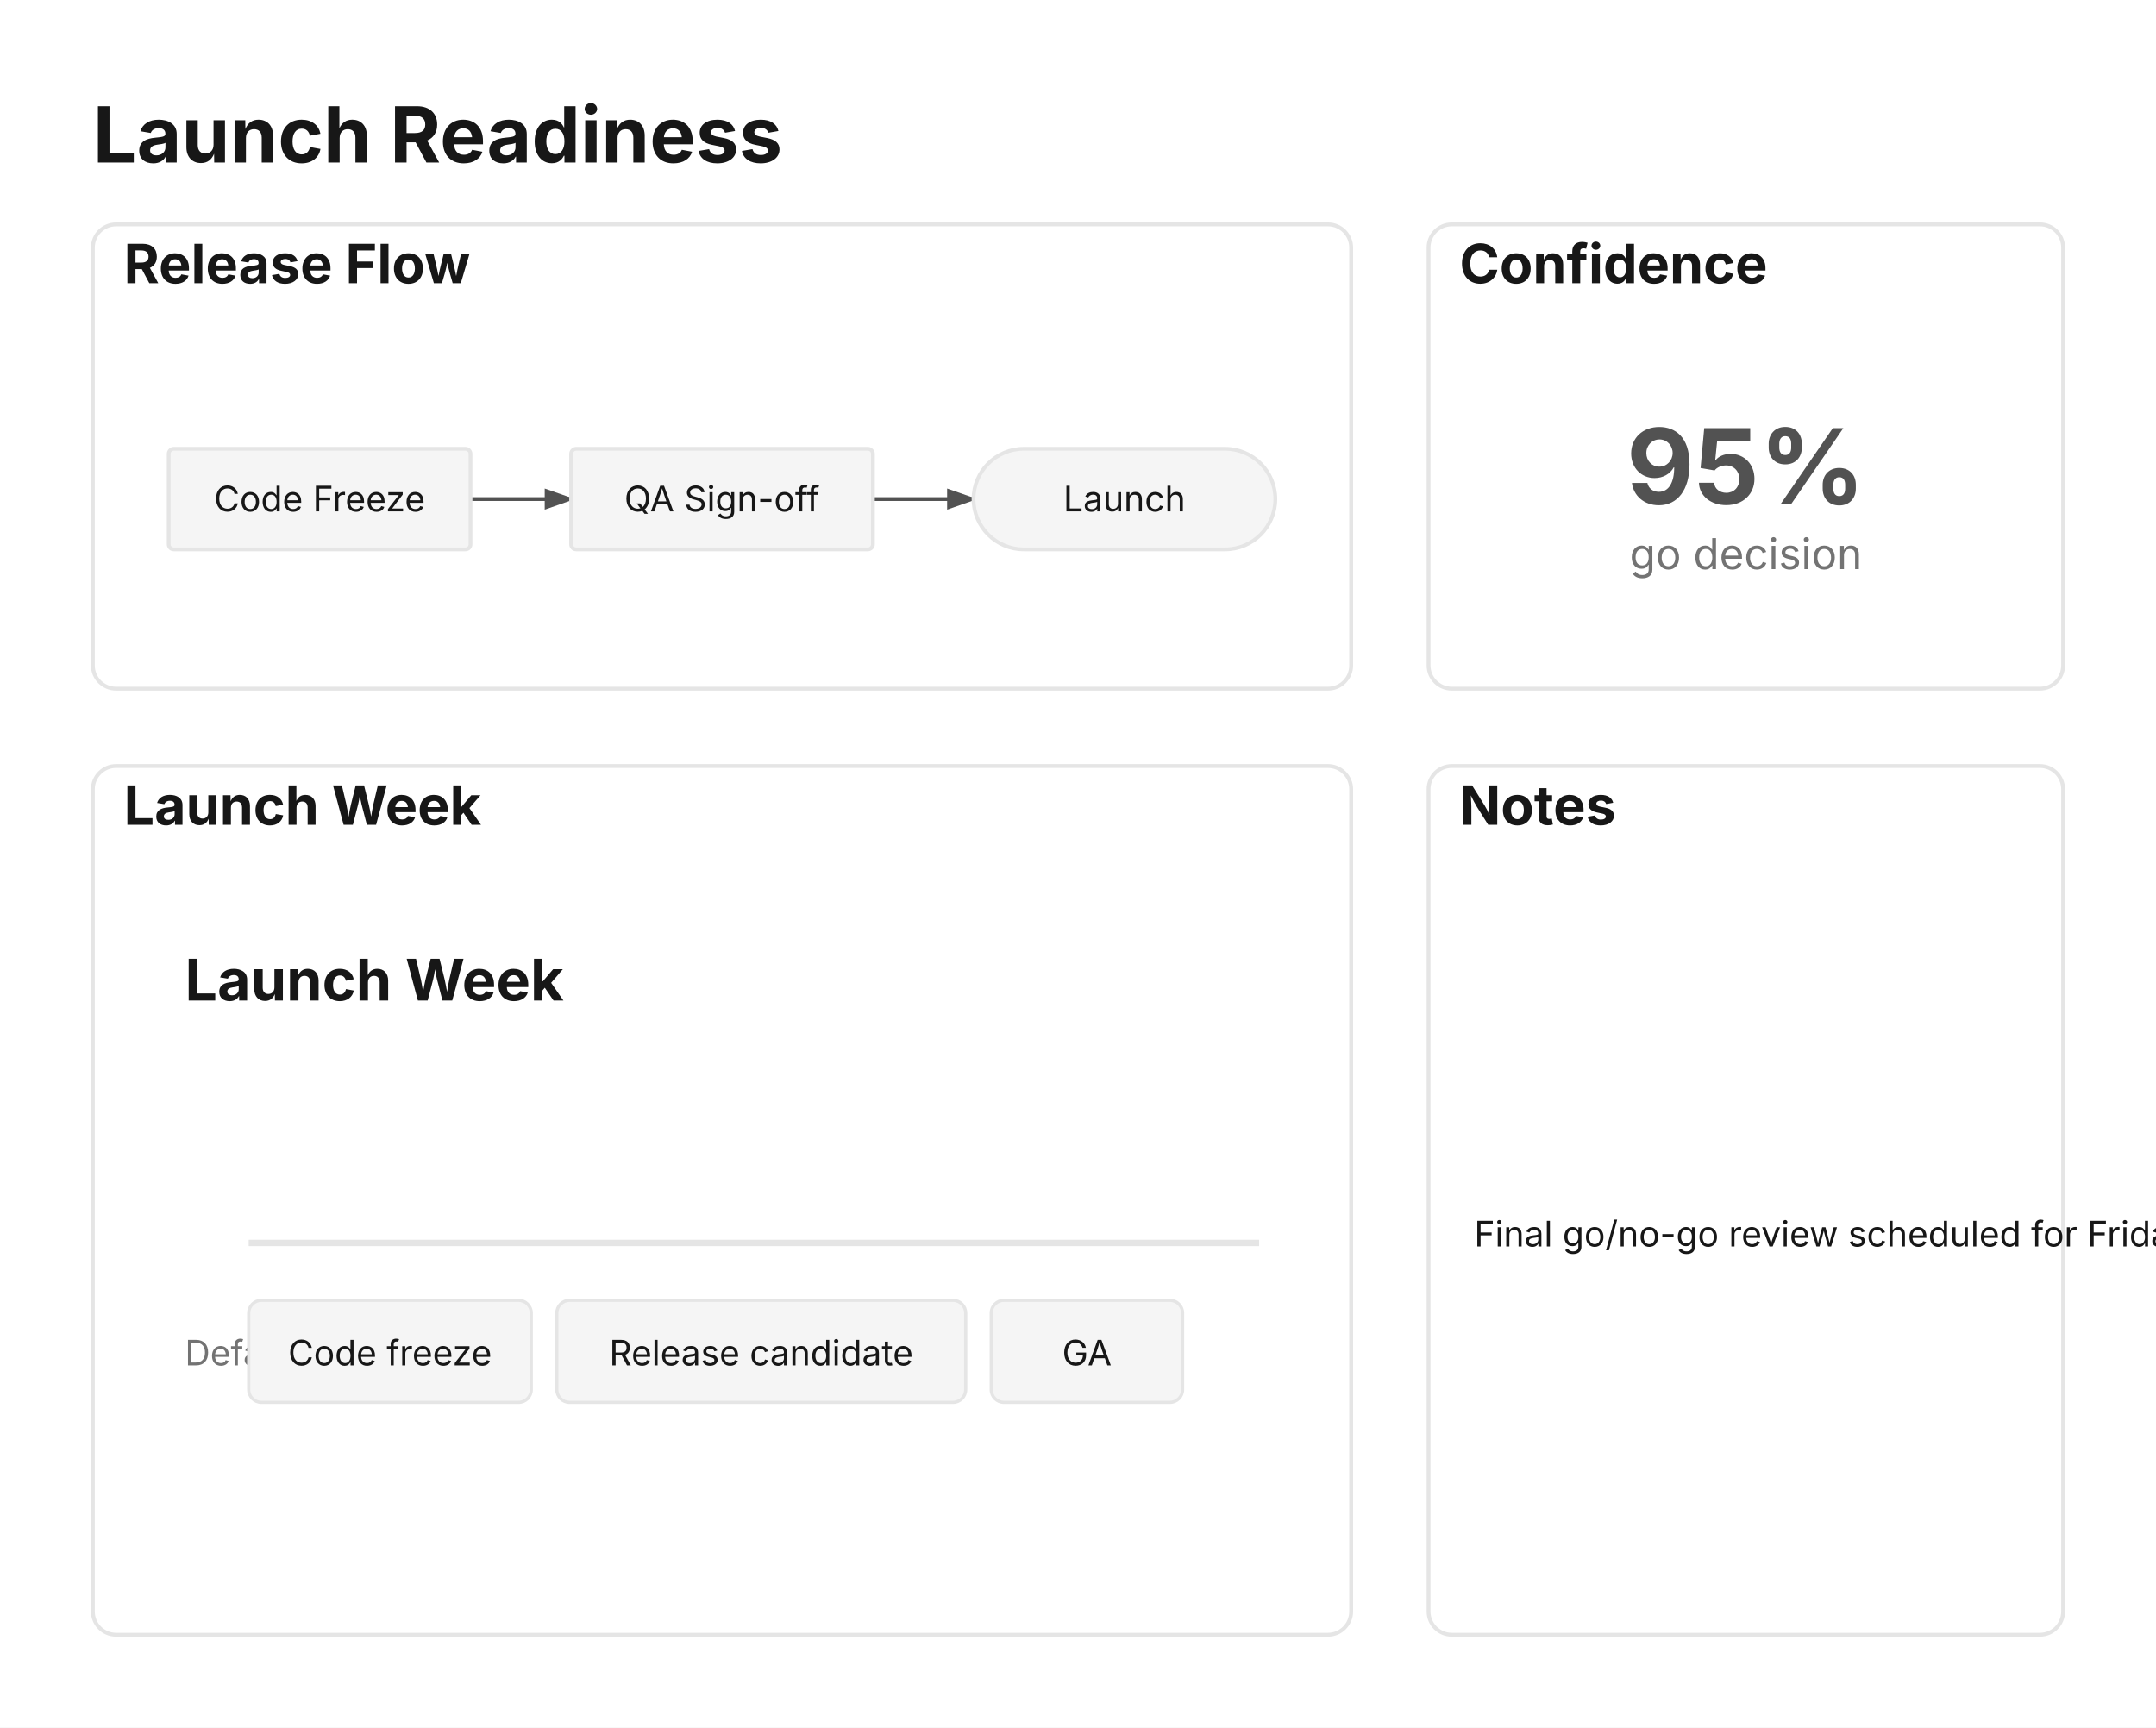
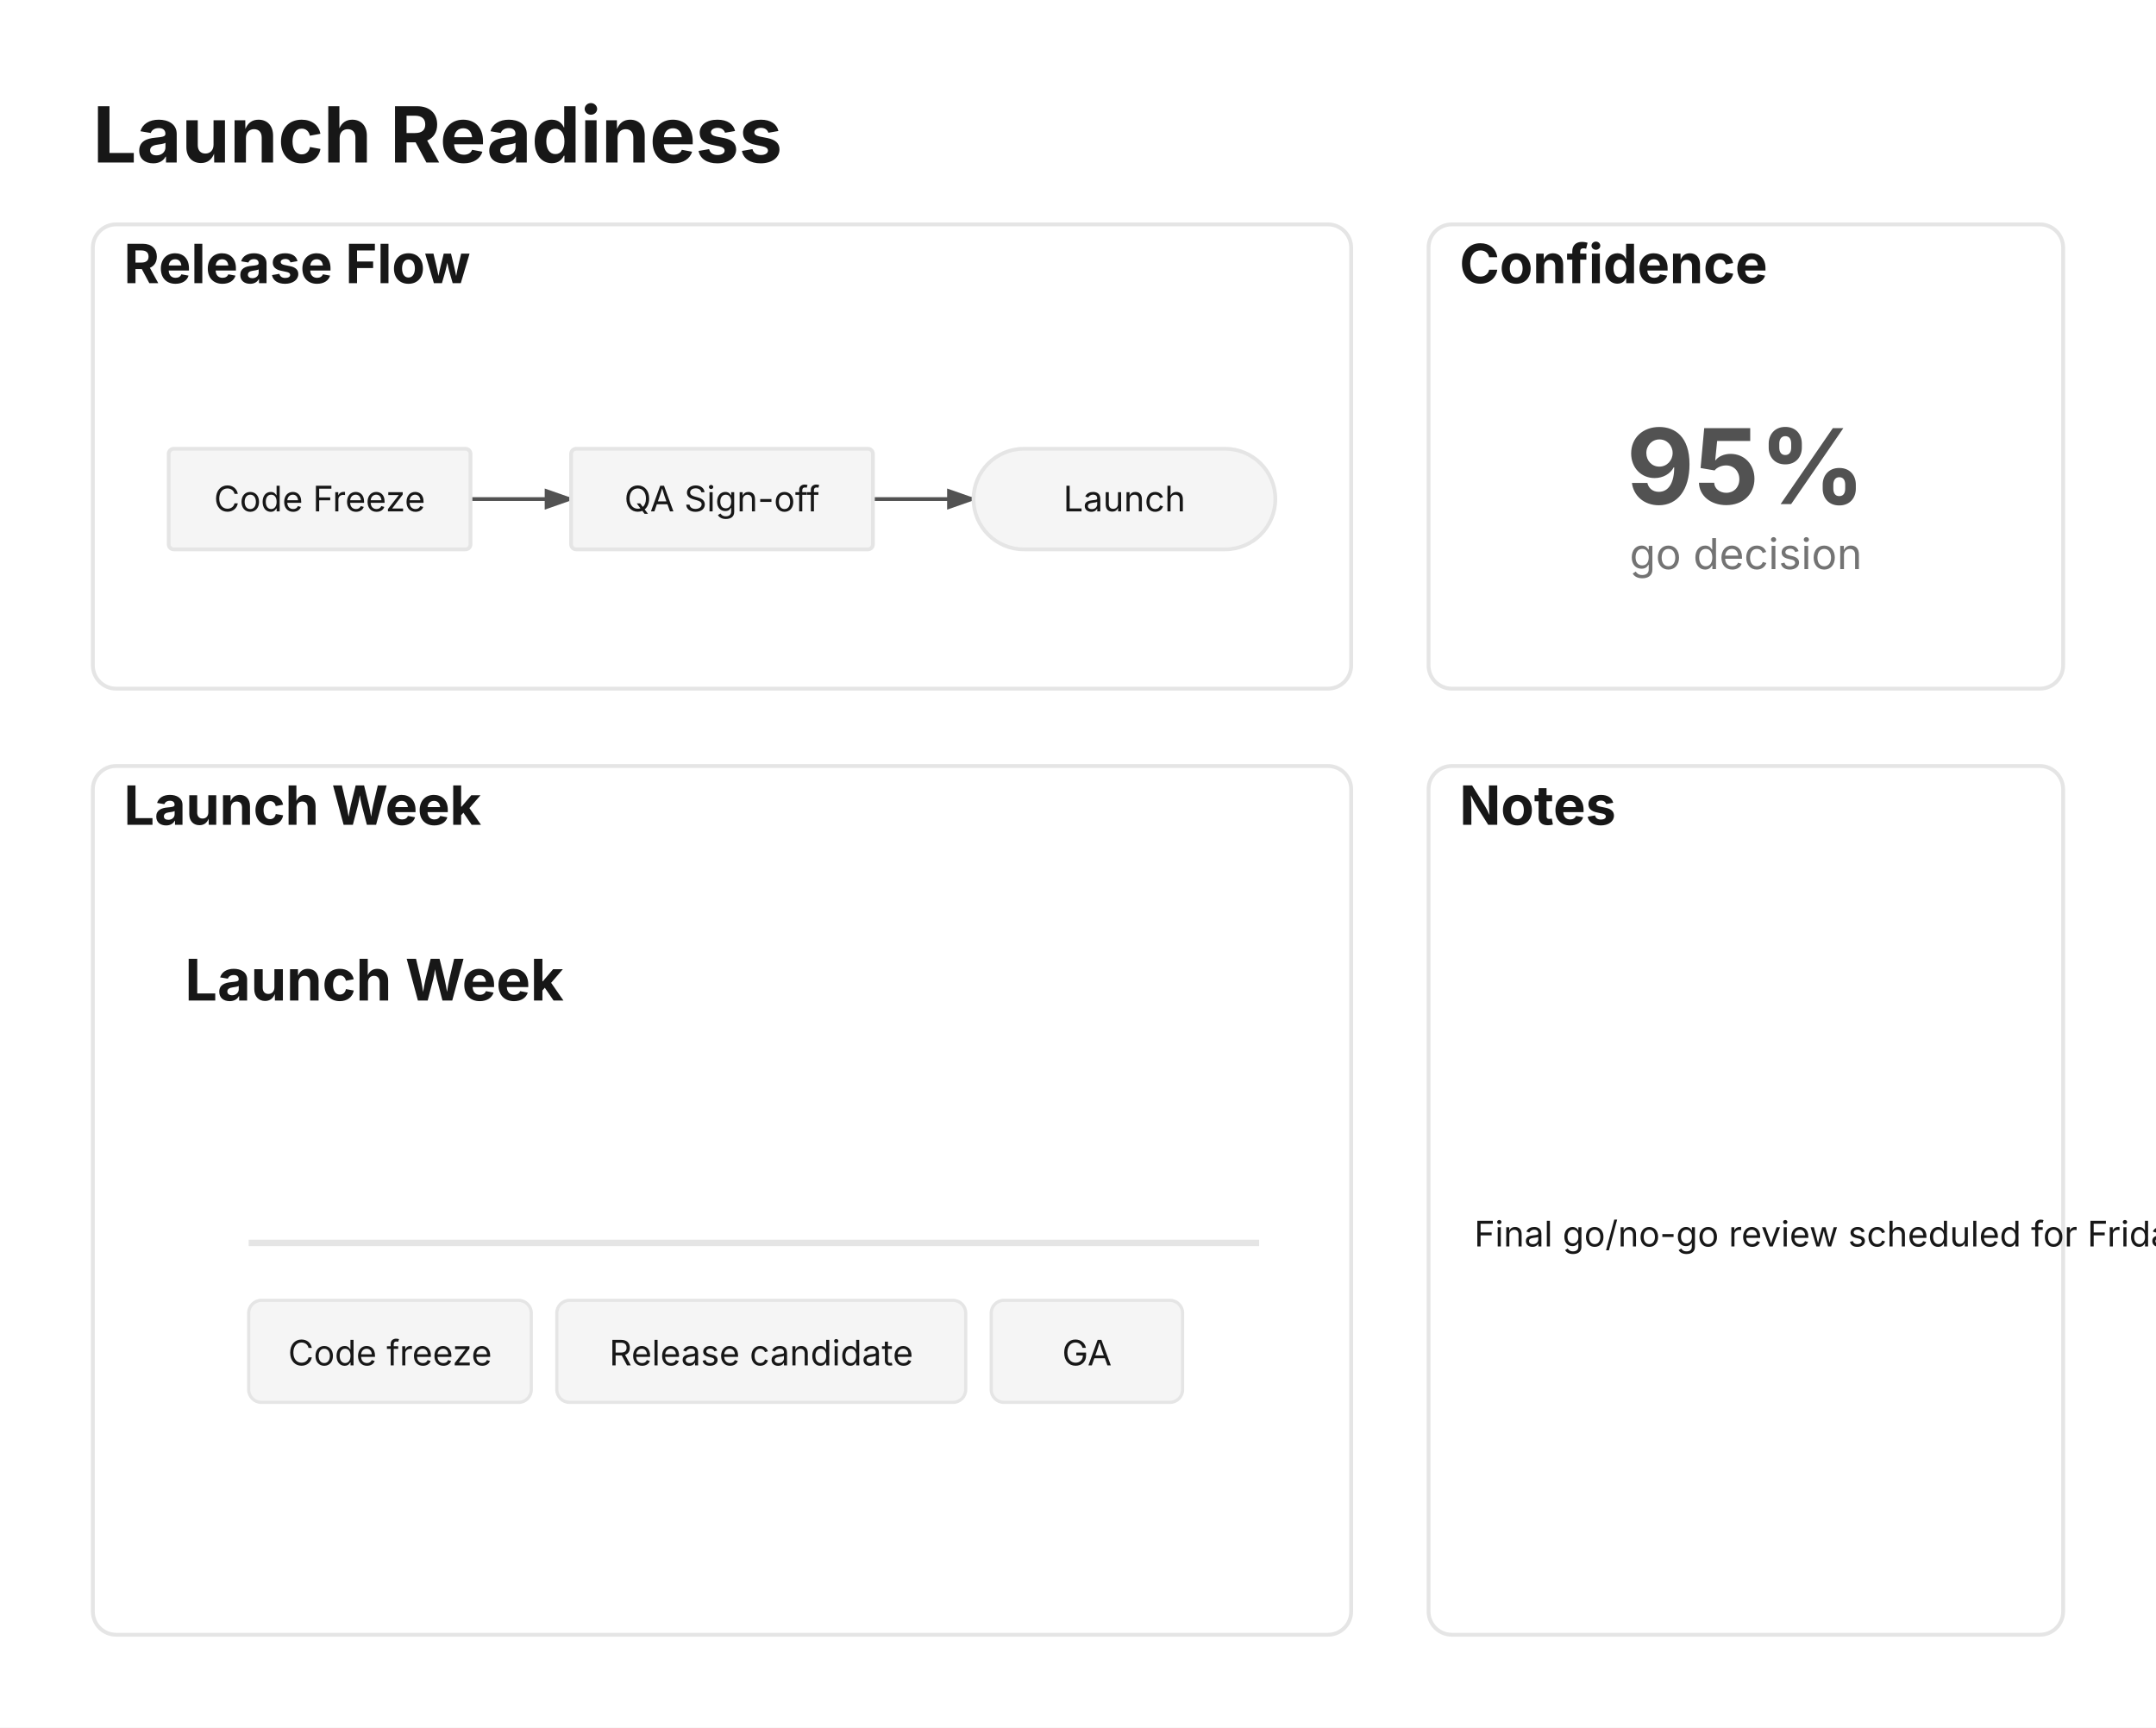
<svg xmlns="http://www.w3.org/2000/svg" viewBox="0 0 557.2 446.541" width="557.2" height="446.541">
  <defs>
    <marker id="triton-arrow" markerWidth="8" markerHeight="5.6" refX="7" refY="2.8" orient="auto">
      <polygon points="0 0, 8 2.8, 0 5.6" fill="#525252" />
    </marker>
  </defs>
  <rect width="100%" height="100%" fill="#FFFFFF" />
  <text x="24" y="42" font-size="20" font-family="Inter, system-ui, -apple-system, sans-serif" fill="#171717" font-weight="bold">Launch Readiness</text>
  <rect x="24" y="58" width="325.2" height="120" fill="#FFFFFF" stroke="#E5E5E5" stroke-width="1" rx="6" />
  <rect x="369.2" y="58" width="164" height="120" fill="#FFFFFF" stroke="#E5E5E5" stroke-width="1" rx="6" />
  <rect x="24" y="198" width="325.2" height="224.541" fill="#FFFFFF" stroke="#E5E5E5" stroke-width="1" rx="6" />
  <rect x="369.2" y="198" width="164" height="224.541" fill="#FFFFFF" stroke="#E5E5E5" stroke-width="1" rx="6" />
  <text x="32" y="73.2" font-size="14" font-family="Inter, system-ui, -apple-system, sans-serif" fill="#171717" text-anchor="start" font-weight="bold">Release Flow</text>
  <g transform="translate(28, 100.4) scale(0.65)">
    <path d="M 144 44 L 184 44" stroke="#525252" stroke-width="1.5" fill="none" marker-end="url(#triton-arrow)" />
    <path d="M 304 44 L 344 44" stroke="#525252" stroke-width="1.5" fill="none" marker-end="url(#triton-arrow)" />
    <g id="code">
      <rect x="24" y="24" width="120" height="40" fill="#F5F5F5" stroke="#E5E5E5" stroke-width="1.5" rx="2" />
      <text x="84" y="48.9" font-size="14" font-family="Inter, system-ui, -apple-system, sans-serif" fill="#171717" text-anchor="middle">Code Freeze</text>
    </g>
    <g id="qa">
      <rect x="184" y="24" width="120" height="40" fill="#F5F5F5" stroke="#E5E5E5" stroke-width="1.5" rx="2" />
      <text x="244" y="48.9" font-size="14" font-family="Inter, system-ui, -apple-system, sans-serif" fill="#171717" text-anchor="middle">QA Sign-off</text>
    </g>
    <g id="launch">
      <rect x="344" y="24" width="120" height="40" fill="#F5F5F5" stroke="#E5E5E5" stroke-width="1.5" rx="20" />
      <text x="404" y="48.9" font-size="14" font-family="Inter, system-ui, -apple-system, sans-serif" fill="#171717" text-anchor="middle">Launch</text>
    </g>
  </g>
  <text x="377.2" y="73.2" font-size="14" font-family="Inter, system-ui, -apple-system, sans-serif" fill="#171717" text-anchor="start" font-weight="bold">Confidence</text>
  <g transform="translate(410.7, 96.7) scale(1)">
    <text x="40.5" y="33.6" font-size="27" font-family="Inter, system-ui, -apple-system, sans-serif" fill="#525252" text-anchor="middle" font-weight="bold">95%</text>
    <text x="40.5" y="50.4" font-size="11" font-family="Inter, system-ui, -apple-system, sans-serif" fill="#737373" text-anchor="middle">go decision</text>
  </g>
  <text x="32" y="213.2" font-size="14" font-family="Inter, system-ui, -apple-system, sans-serif" fill="#171717" text-anchor="start" font-weight="bold">Launch Week</text>
  <g transform="translate(28, 224) scale(0.8243243)">
    <text x="24" y="42" font-size="18" font-family="Inter, system-ui, -apple-system, sans-serif" fill="#171717" font-weight="bold">Launch Week</text>
    <path d="M 44 118 L 360.8 118" stroke="#E5E5E5" stroke-width="2" fill="none" />
-     <text x="24" y="156.4" font-size="11" font-family="Inter, system-ui, -apple-system, sans-serif" fill="#737373">Default</text>
    <rect x="44" y="136" width="88.6" height="32" fill="#F5F5F5" stroke="#E5E5E5" stroke-width="1" rx="4" />
    <text x="88.3" y="156.4" font-size="11" font-family="Inter, system-ui, -apple-system, sans-serif" fill="#171717" text-anchor="middle">Code freeze</text>
    <rect x="140.6" y="136" width="128.2" height="32" fill="#F5F5F5" stroke="#E5E5E5" stroke-width="1" rx="4" />
    <text x="204.7" y="156.4" font-size="11" font-family="Inter, system-ui, -apple-system, sans-serif" fill="#171717" text-anchor="middle">Release candidate</text>
    <rect x="276.8" y="136" width="60" height="32" fill="#F5F5F5" stroke="#E5E5E5" stroke-width="1" rx="4" />
    <text x="306.8" y="156.4" font-size="11" font-family="Inter, system-ui, -apple-system, sans-serif" fill="#171717" text-anchor="middle">GA</text>
  </g>
  <text x="377.2" y="213.2" font-size="14" font-family="Inter, system-ui, -apple-system, sans-serif" fill="#171717" text-anchor="start" font-weight="bold">Notes</text>
  <g transform="translate(373.2, 307.1003) scale(0.65)">
    <text x="12" y="23.2" font-size="14" font-family="Inter, system-ui, -apple-system, sans-serif" fill="#171717">Final go/no-go review scheduled for Friday.</text>
  </g>
</svg>
